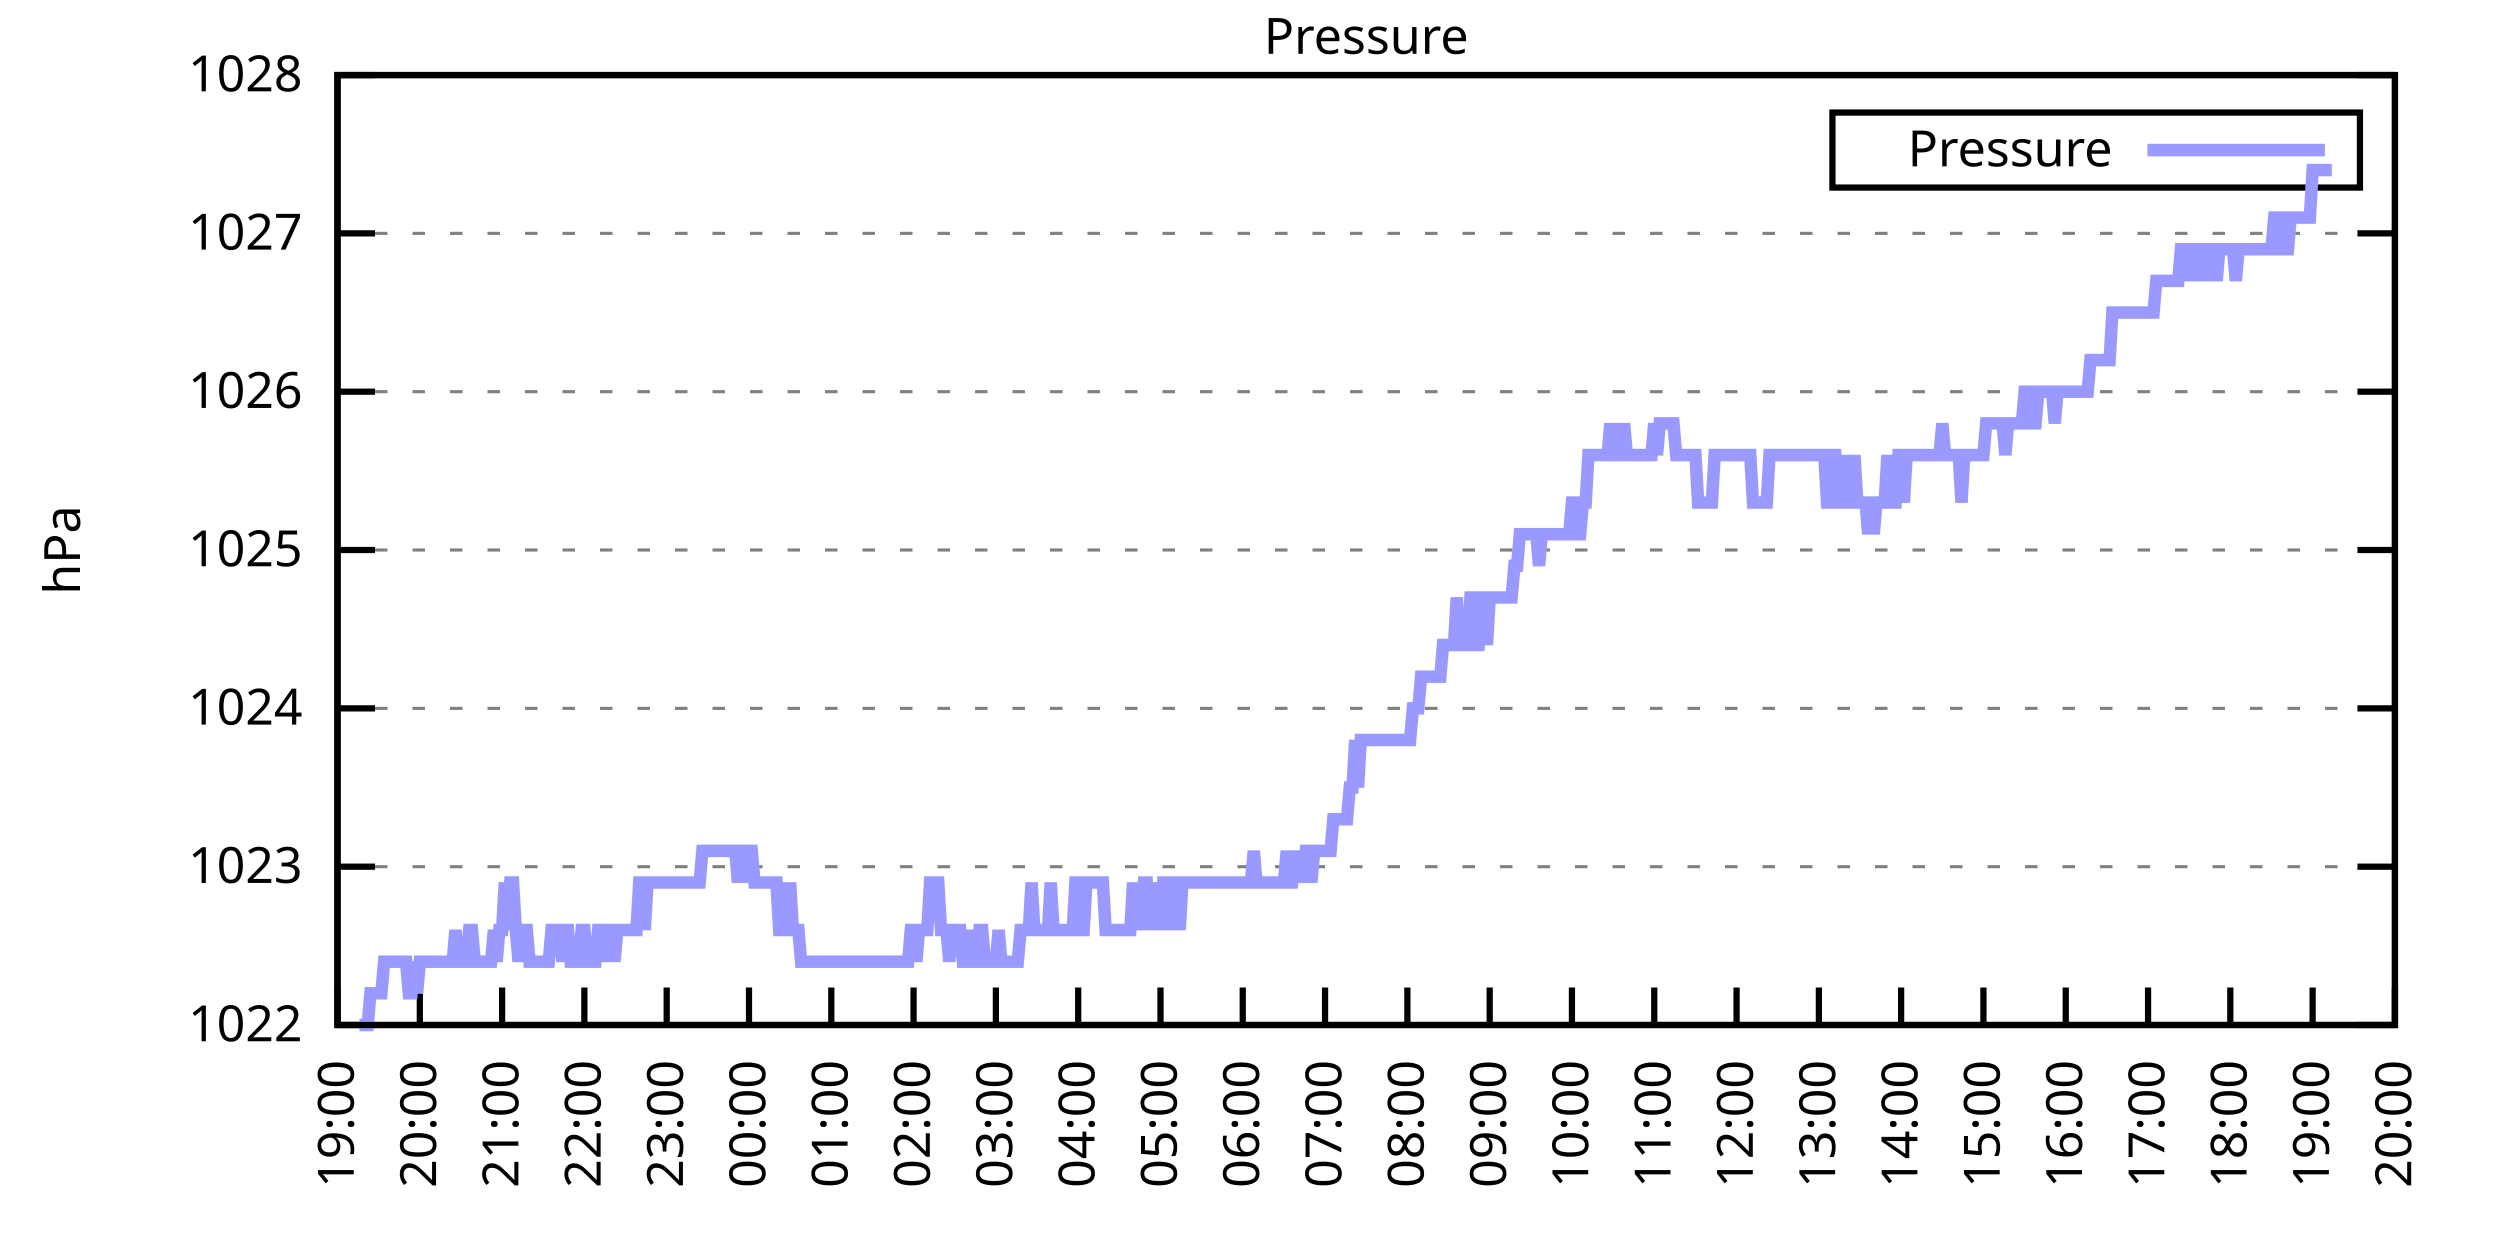
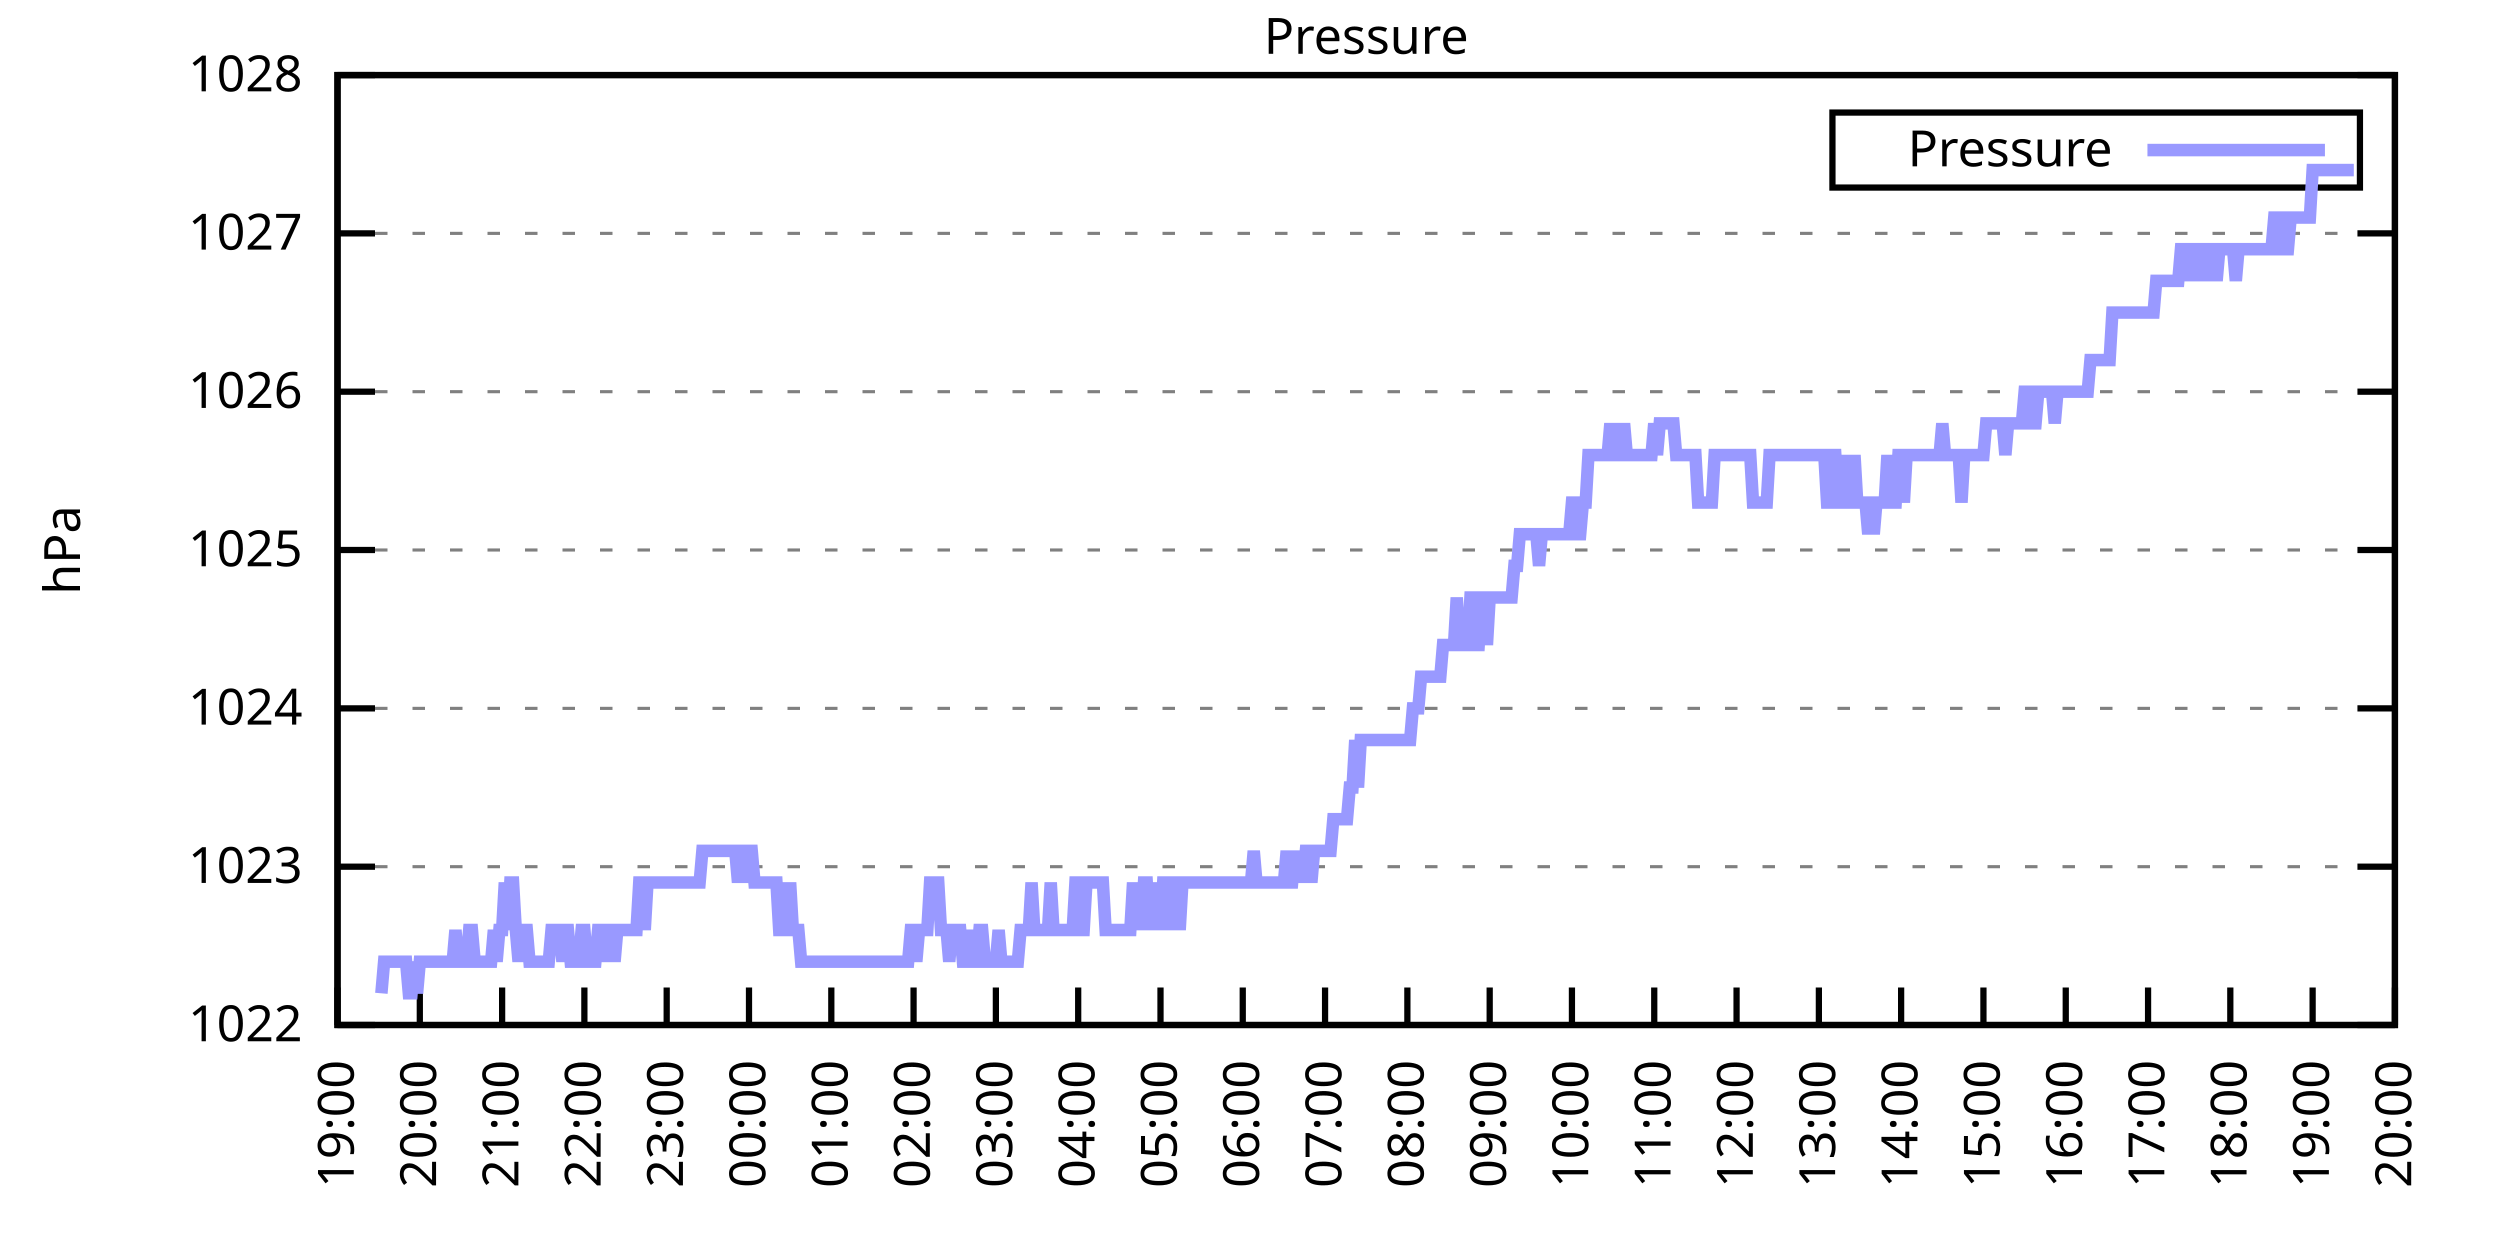
<svg xmlns="http://www.w3.org/2000/svg" xmlns:xlink="http://www.w3.org/1999/xlink" width="400" height="200" viewBox="0 0 400 200">
  <g id="gnuplot_canvas">
    <rect x="0" y="0" width="400" height="200" fill="none" />
    <defs>
      <circle id="gpDot" r="0.5" stroke-width="0.5" stroke="currentColor" />
      <path id="gpPt0" stroke-width="0.333" stroke="currentColor" d="M-1,0 h2 M0,-1 v2" />
      <path id="gpPt1" stroke-width="0.333" stroke="currentColor" d="M-1,-1 L1,1 M1,-1 L-1,1" />
      <path id="gpPt2" stroke-width="0.333" stroke="currentColor" d="M-1,0 L1,0 M0,-1 L0,1 M-1,-1 L1,1 M-1,1 L1,-1" />
      <rect id="gpPt3" stroke-width="0.333" stroke="currentColor" x="-1" y="-1" width="2" height="2" />
      <rect id="gpPt4" stroke-width="0.333" stroke="currentColor" fill="currentColor" x="-1" y="-1" width="2" height="2" />
      <circle id="gpPt5" stroke-width="0.333" stroke="currentColor" cx="0" cy="0" r="1" />
      <use xlink:href="#gpPt5" id="gpPt6" fill="currentColor" stroke="none" />
      <path id="gpPt7" stroke-width="0.333" stroke="currentColor" d="M0,-1.33 L-1.33,0.67 L1.33,0.67 z" />
      <use xlink:href="#gpPt7" id="gpPt8" fill="currentColor" stroke="none" />
      <use xlink:href="#gpPt7" id="gpPt9" stroke="currentColor" transform="rotate(180)" />
      <use xlink:href="#gpPt9" id="gpPt10" fill="currentColor" stroke="none" />
      <use xlink:href="#gpPt3" id="gpPt11" stroke="currentColor" transform="rotate(45)" />
      <use xlink:href="#gpPt11" id="gpPt12" fill="currentColor" stroke="none" />
      <path id="gpPt13" stroke-width="0.333" stroke="currentColor" d="M0,1.330 L1.265,0.411 L0.782,-1.067 L-0.782,-1.076 L-1.265,0.411 z" />
      <use xlink:href="#gpPt13" id="gpPt14" fill="currentColor" stroke="none" />
      <filter id="textbox" filterUnits="objectBoundingBox" x="0" y="0" height="1" width="1">
        <feFlood flood-color="white" flood-opacity="1" result="bgnd" />
        <feComposite in="SourceGraphic" in2="bgnd" operator="atop" />
      </filter>
      <filter id="greybox" filterUnits="objectBoundingBox" x="0" y="0" height="1" width="1">
        <feFlood flood-color="lightgrey" flood-opacity="1" result="grey" />
        <feComposite in="SourceGraphic" in2="grey" operator="atop" />
      </filter>
    </defs>
    <g fill="none" color="white" stroke="currentColor" stroke-width="1.00" stroke-linecap="butt" stroke-linejoin="miter">
</g>
    <g fill="none" color="black" stroke="currentColor" stroke-width="1.00" stroke-linecap="butt" stroke-linejoin="miter">
      <g stroke="none" shape-rendering="crispEdges">
        <polygon fill="rgb(255, 255, 255)" points="54.00,164.00 383.18,164.00 383.18,12.02 54.00,12.02 " />
      </g>
    </g>
    <g fill="none" color="black" stroke="currentColor" stroke-width="1.00" stroke-linecap="butt" stroke-linejoin="miter">
</g>
    <g fill="none" color="black" stroke="black" stroke-width="0.50" stroke-linecap="butt" stroke-linejoin="miter">
</g>
    <g fill="none" color="gray" stroke="currentColor" stroke-width="0.50" stroke-linecap="butt" stroke-linejoin="miter">
      <path stroke="gray" stroke-dasharray="2,4" class="gridline" d="M54.00,164.00 L383.19,164.00  " />
    </g>
    <g fill="none" color="gray" stroke="gray" stroke-width="1.00" stroke-linecap="butt" stroke-linejoin="miter">
</g>
    <g fill="none" color="black" stroke="currentColor" stroke-width="1.00" stroke-linecap="butt" stroke-linejoin="miter">
      <path stroke="black" d="M54.00,164.00 L60.00,164.00 M383.19,164.00 L377.19,164.00  " />
      <g transform="translate(48.40,166.60)" stroke="none" fill="black" font-family="Sans" font-size="8.00" text-anchor="end">
        <text>
          <tspan font-family="Sans"> 1022</tspan>
        </text>
      </g>
    </g>
    <g fill="none" color="black" stroke="currentColor" stroke-width="1.00" stroke-linecap="butt" stroke-linejoin="miter">
</g>
    <g fill="none" color="black" stroke="black" stroke-width="0.50" stroke-linecap="butt" stroke-linejoin="miter">
</g>
    <g fill="none" color="gray" stroke="currentColor" stroke-width="0.50" stroke-linecap="butt" stroke-linejoin="miter">
      <path stroke="gray" stroke-dasharray="2,4" class="gridline" d="M54.00,138.67 L383.19,138.67  " />
    </g>
    <g fill="none" color="gray" stroke="gray" stroke-width="1.00" stroke-linecap="butt" stroke-linejoin="miter">
</g>
    <g fill="none" color="black" stroke="currentColor" stroke-width="1.00" stroke-linecap="butt" stroke-linejoin="miter">
      <path stroke="black" d="M54.00,138.67 L60.00,138.67 M383.19,138.67 L377.19,138.67  " />
      <g transform="translate(48.40,141.27)" stroke="none" fill="black" font-family="Sans" font-size="8.00" text-anchor="end">
        <text>
          <tspan font-family="Sans"> 1023</tspan>
        </text>
      </g>
    </g>
    <g fill="none" color="black" stroke="currentColor" stroke-width="1.00" stroke-linecap="butt" stroke-linejoin="miter">
</g>
    <g fill="none" color="black" stroke="black" stroke-width="0.50" stroke-linecap="butt" stroke-linejoin="miter">
</g>
    <g fill="none" color="gray" stroke="currentColor" stroke-width="0.50" stroke-linecap="butt" stroke-linejoin="miter">
      <path stroke="gray" stroke-dasharray="2,4" class="gridline" d="M54.00,113.34 L383.19,113.34  " />
    </g>
    <g fill="none" color="gray" stroke="gray" stroke-width="1.00" stroke-linecap="butt" stroke-linejoin="miter">
</g>
    <g fill="none" color="black" stroke="currentColor" stroke-width="1.00" stroke-linecap="butt" stroke-linejoin="miter">
      <path stroke="black" d="M54.00,113.34 L60.00,113.34 M383.19,113.34 L377.19,113.34  " />
      <g transform="translate(48.40,115.94)" stroke="none" fill="black" font-family="Sans" font-size="8.00" text-anchor="end">
        <text>
          <tspan font-family="Sans"> 1024</tspan>
        </text>
      </g>
    </g>
    <g fill="none" color="black" stroke="currentColor" stroke-width="1.00" stroke-linecap="butt" stroke-linejoin="miter">
</g>
    <g fill="none" color="black" stroke="black" stroke-width="0.50" stroke-linecap="butt" stroke-linejoin="miter">
</g>
    <g fill="none" color="gray" stroke="currentColor" stroke-width="0.50" stroke-linecap="butt" stroke-linejoin="miter">
      <path stroke="gray" stroke-dasharray="2,4" class="gridline" d="M54.00,88.00 L383.19,88.00  " />
    </g>
    <g fill="none" color="gray" stroke="gray" stroke-width="1.00" stroke-linecap="butt" stroke-linejoin="miter">
</g>
    <g fill="none" color="black" stroke="currentColor" stroke-width="1.00" stroke-linecap="butt" stroke-linejoin="miter">
      <path stroke="black" d="M54.00,88.00 L60.00,88.00 M383.19,88.00 L377.19,88.00  " />
      <g transform="translate(48.40,90.60)" stroke="none" fill="black" font-family="Sans" font-size="8.00" text-anchor="end">
        <text>
          <tspan font-family="Sans"> 1025</tspan>
        </text>
      </g>
    </g>
    <g fill="none" color="black" stroke="currentColor" stroke-width="1.00" stroke-linecap="butt" stroke-linejoin="miter">
</g>
    <g fill="none" color="black" stroke="black" stroke-width="0.50" stroke-linecap="butt" stroke-linejoin="miter">
</g>
    <g fill="none" color="gray" stroke="currentColor" stroke-width="0.50" stroke-linecap="butt" stroke-linejoin="miter">
      <path stroke="gray" stroke-dasharray="2,4" class="gridline" d="M54.00,62.67 L383.19,62.67  " />
    </g>
    <g fill="none" color="gray" stroke="gray" stroke-width="1.00" stroke-linecap="butt" stroke-linejoin="miter">
</g>
    <g fill="none" color="black" stroke="currentColor" stroke-width="1.00" stroke-linecap="butt" stroke-linejoin="miter">
      <path stroke="black" d="M54.00,62.67 L60.00,62.67 M383.19,62.67 L377.19,62.67  " />
      <g transform="translate(48.40,65.27)" stroke="none" fill="black" font-family="Sans" font-size="8.00" text-anchor="end">
        <text>
          <tspan font-family="Sans"> 1026</tspan>
        </text>
      </g>
    </g>
    <g fill="none" color="black" stroke="currentColor" stroke-width="1.00" stroke-linecap="butt" stroke-linejoin="miter">
</g>
    <g fill="none" color="black" stroke="black" stroke-width="0.50" stroke-linecap="butt" stroke-linejoin="miter">
</g>
    <g fill="none" color="gray" stroke="currentColor" stroke-width="0.50" stroke-linecap="butt" stroke-linejoin="miter">
      <path stroke="gray" stroke-dasharray="2,4" class="gridline" d="M54.00,37.34 L383.19,37.34  " />
    </g>
    <g fill="none" color="gray" stroke="gray" stroke-width="1.00" stroke-linecap="butt" stroke-linejoin="miter">
</g>
    <g fill="none" color="black" stroke="currentColor" stroke-width="1.00" stroke-linecap="butt" stroke-linejoin="miter">
      <path stroke="black" d="M54.00,37.34 L60.00,37.34 M383.19,37.34 L377.19,37.34  " />
      <g transform="translate(48.40,39.94)" stroke="none" fill="black" font-family="Sans" font-size="8.00" text-anchor="end">
        <text>
          <tspan font-family="Sans"> 1027</tspan>
        </text>
      </g>
    </g>
    <g fill="none" color="black" stroke="currentColor" stroke-width="1.00" stroke-linecap="butt" stroke-linejoin="miter">
</g>
    <g fill="none" color="black" stroke="black" stroke-width="0.50" stroke-linecap="butt" stroke-linejoin="miter">
</g>
    <g fill="none" color="gray" stroke="currentColor" stroke-width="0.50" stroke-linecap="butt" stroke-linejoin="miter">
      <path stroke="gray" stroke-dasharray="2,4" class="gridline" d="M54.00,12.01 L383.19,12.01  " />
    </g>
    <g fill="none" color="gray" stroke="gray" stroke-width="1.00" stroke-linecap="butt" stroke-linejoin="miter">
</g>
    <g fill="none" color="black" stroke="currentColor" stroke-width="1.00" stroke-linecap="butt" stroke-linejoin="miter">
      <path stroke="black" d="M54.00,12.01 L60.00,12.01 M383.19,12.01 L377.19,12.01  " />
      <g transform="translate(48.40,14.61)" stroke="none" fill="black" font-family="Sans" font-size="8.00" text-anchor="end">
        <text>
          <tspan font-family="Sans"> 1028</tspan>
        </text>
      </g>
    </g>
    <g fill="none" color="black" stroke="currentColor" stroke-width="1.00" stroke-linecap="butt" stroke-linejoin="miter">
      <path stroke="black" d="M54.00,164.00 L54.00,158.00  " />
      <g transform="translate(56.60,169.60) rotate(270.00)" stroke="none" fill="black" font-family="Sans" font-size="8.00" text-anchor="end">
        <text>
          <tspan font-family="Sans">19:00</tspan>
        </text>
      </g>
    </g>
    <g fill="none" color="black" stroke="currentColor" stroke-width="1.00" stroke-linecap="butt" stroke-linejoin="miter">
      <path stroke="black" d="M67.17,164.00 L67.17,158.00  " />
      <g transform="translate(69.77,169.60) rotate(270.00)" stroke="none" fill="black" font-family="Sans" font-size="8.00" text-anchor="end">
        <text>
          <tspan font-family="Sans">20:00</tspan>
        </text>
      </g>
    </g>
    <g fill="none" color="black" stroke="currentColor" stroke-width="1.00" stroke-linecap="butt" stroke-linejoin="miter">
      <path stroke="black" d="M80.34,164.00 L80.34,158.00  " />
      <g transform="translate(82.94,169.60) rotate(270.00)" stroke="none" fill="black" font-family="Sans" font-size="8.00" text-anchor="end">
        <text>
          <tspan font-family="Sans">21:00</tspan>
        </text>
      </g>
    </g>
    <g fill="none" color="black" stroke="currentColor" stroke-width="1.00" stroke-linecap="butt" stroke-linejoin="miter">
      <path stroke="black" d="M93.50,164.00 L93.50,158.00  " />
      <g transform="translate(96.10,169.60) rotate(270.00)" stroke="none" fill="black" font-family="Sans" font-size="8.00" text-anchor="end">
        <text>
          <tspan font-family="Sans">22:00</tspan>
        </text>
      </g>
    </g>
    <g fill="none" color="black" stroke="currentColor" stroke-width="1.00" stroke-linecap="butt" stroke-linejoin="miter">
      <path stroke="black" d="M106.67,164.00 L106.67,158.00  " />
      <g transform="translate(109.27,169.60) rotate(270.00)" stroke="none" fill="black" font-family="Sans" font-size="8.00" text-anchor="end">
        <text>
          <tspan font-family="Sans">23:00</tspan>
        </text>
      </g>
    </g>
    <g fill="none" color="black" stroke="currentColor" stroke-width="1.00" stroke-linecap="butt" stroke-linejoin="miter">
      <path stroke="black" d="M119.84,164.00 L119.84,158.00  " />
      <g transform="translate(122.44,169.60) rotate(270.00)" stroke="none" fill="black" font-family="Sans" font-size="8.00" text-anchor="end">
        <text>
          <tspan font-family="Sans">00:00</tspan>
        </text>
      </g>
    </g>
    <g fill="none" color="black" stroke="currentColor" stroke-width="1.00" stroke-linecap="butt" stroke-linejoin="miter">
      <path stroke="black" d="M133.01,164.00 L133.01,158.00  " />
      <g transform="translate(135.61,169.60) rotate(270.00)" stroke="none" fill="black" font-family="Sans" font-size="8.00" text-anchor="end">
        <text>
          <tspan font-family="Sans">01:00</tspan>
        </text>
      </g>
    </g>
    <g fill="none" color="black" stroke="currentColor" stroke-width="1.00" stroke-linecap="butt" stroke-linejoin="miter">
      <path stroke="black" d="M146.17,164.00 L146.17,158.00  " />
      <g transform="translate(148.77,169.60) rotate(270.00)" stroke="none" fill="black" font-family="Sans" font-size="8.00" text-anchor="end">
        <text>
          <tspan font-family="Sans">02:00</tspan>
        </text>
      </g>
    </g>
    <g fill="none" color="black" stroke="currentColor" stroke-width="1.00" stroke-linecap="butt" stroke-linejoin="miter">
      <path stroke="black" d="M159.34,164.00 L159.34,158.00  " />
      <g transform="translate(161.94,169.60) rotate(270.00)" stroke="none" fill="black" font-family="Sans" font-size="8.00" text-anchor="end">
        <text>
          <tspan font-family="Sans">03:00</tspan>
        </text>
      </g>
    </g>
    <g fill="none" color="black" stroke="currentColor" stroke-width="1.00" stroke-linecap="butt" stroke-linejoin="miter">
      <path stroke="black" d="M172.51,164.00 L172.51,158.00  " />
      <g transform="translate(175.11,169.60) rotate(270.00)" stroke="none" fill="black" font-family="Sans" font-size="8.00" text-anchor="end">
        <text>
          <tspan font-family="Sans">04:00</tspan>
        </text>
      </g>
    </g>
    <g fill="none" color="black" stroke="currentColor" stroke-width="1.00" stroke-linecap="butt" stroke-linejoin="miter">
      <path stroke="black" d="M185.68,164.00 L185.68,158.00  " />
      <g transform="translate(188.28,169.60) rotate(270.00)" stroke="none" fill="black" font-family="Sans" font-size="8.00" text-anchor="end">
        <text>
          <tspan font-family="Sans">05:00</tspan>
        </text>
      </g>
    </g>
    <g fill="none" color="black" stroke="currentColor" stroke-width="1.00" stroke-linecap="butt" stroke-linejoin="miter">
      <path stroke="black" d="M198.84,164.00 L198.84,158.00  " />
      <g transform="translate(201.44,169.60) rotate(270.00)" stroke="none" fill="black" font-family="Sans" font-size="8.00" text-anchor="end">
        <text>
          <tspan font-family="Sans">06:00</tspan>
        </text>
      </g>
    </g>
    <g fill="none" color="black" stroke="currentColor" stroke-width="1.00" stroke-linecap="butt" stroke-linejoin="miter">
      <path stroke="black" d="M212.01,164.00 L212.01,158.00  " />
      <g transform="translate(214.61,169.60) rotate(270.00)" stroke="none" fill="black" font-family="Sans" font-size="8.00" text-anchor="end">
        <text>
          <tspan font-family="Sans">07:00</tspan>
        </text>
      </g>
    </g>
    <g fill="none" color="black" stroke="currentColor" stroke-width="1.00" stroke-linecap="butt" stroke-linejoin="miter">
      <path stroke="black" d="M225.18,164.00 L225.18,158.00  " />
      <g transform="translate(227.78,169.60) rotate(270.00)" stroke="none" fill="black" font-family="Sans" font-size="8.00" text-anchor="end">
        <text>
          <tspan font-family="Sans">08:00</tspan>
        </text>
      </g>
    </g>
    <g fill="none" color="black" stroke="currentColor" stroke-width="1.00" stroke-linecap="butt" stroke-linejoin="miter">
      <path stroke="black" d="M238.35,164.00 L238.35,158.00  " />
      <g transform="translate(240.95,169.60) rotate(270.00)" stroke="none" fill="black" font-family="Sans" font-size="8.00" text-anchor="end">
        <text>
          <tspan font-family="Sans">09:00</tspan>
        </text>
      </g>
    </g>
    <g fill="none" color="black" stroke="currentColor" stroke-width="1.00" stroke-linecap="butt" stroke-linejoin="miter">
      <path stroke="black" d="M251.51,164.00 L251.51,158.00  " />
      <g transform="translate(254.11,169.60) rotate(270.00)" stroke="none" fill="black" font-family="Sans" font-size="8.00" text-anchor="end">
        <text>
          <tspan font-family="Sans">10:00</tspan>
        </text>
      </g>
    </g>
    <g fill="none" color="black" stroke="currentColor" stroke-width="1.00" stroke-linecap="butt" stroke-linejoin="miter">
      <path stroke="black" d="M264.68,164.00 L264.68,158.00  " />
      <g transform="translate(267.28,169.60) rotate(270.00)" stroke="none" fill="black" font-family="Sans" font-size="8.00" text-anchor="end">
        <text>
          <tspan font-family="Sans">11:00</tspan>
        </text>
      </g>
    </g>
    <g fill="none" color="black" stroke="currentColor" stroke-width="1.00" stroke-linecap="butt" stroke-linejoin="miter">
      <path stroke="black" d="M277.85,164.00 L277.85,158.00  " />
      <g transform="translate(280.45,169.60) rotate(270.00)" stroke="none" fill="black" font-family="Sans" font-size="8.00" text-anchor="end">
        <text>
          <tspan font-family="Sans">12:00</tspan>
        </text>
      </g>
    </g>
    <g fill="none" color="black" stroke="currentColor" stroke-width="1.00" stroke-linecap="butt" stroke-linejoin="miter">
      <path stroke="black" d="M291.02,164.00 L291.02,158.00  " />
      <g transform="translate(293.62,169.60) rotate(270.00)" stroke="none" fill="black" font-family="Sans" font-size="8.00" text-anchor="end">
        <text>
          <tspan font-family="Sans">13:00</tspan>
        </text>
      </g>
    </g>
    <g fill="none" color="black" stroke="currentColor" stroke-width="1.00" stroke-linecap="butt" stroke-linejoin="miter">
      <path stroke="black" d="M304.18,164.00 L304.18,158.00  " />
      <g transform="translate(306.78,169.60) rotate(270.00)" stroke="none" fill="black" font-family="Sans" font-size="8.00" text-anchor="end">
        <text>
          <tspan font-family="Sans">14:00</tspan>
        </text>
      </g>
    </g>
    <g fill="none" color="black" stroke="currentColor" stroke-width="1.00" stroke-linecap="butt" stroke-linejoin="miter">
      <path stroke="black" d="M317.35,164.00 L317.35,158.00  " />
      <g transform="translate(319.95,169.60) rotate(270.00)" stroke="none" fill="black" font-family="Sans" font-size="8.00" text-anchor="end">
        <text>
          <tspan font-family="Sans">15:00</tspan>
        </text>
      </g>
    </g>
    <g fill="none" color="black" stroke="currentColor" stroke-width="1.00" stroke-linecap="butt" stroke-linejoin="miter">
      <path stroke="black" d="M330.52,164.00 L330.52,158.00  " />
      <g transform="translate(333.12,169.60) rotate(270.00)" stroke="none" fill="black" font-family="Sans" font-size="8.00" text-anchor="end">
        <text>
          <tspan font-family="Sans">16:00</tspan>
        </text>
      </g>
    </g>
    <g fill="none" color="black" stroke="currentColor" stroke-width="1.00" stroke-linecap="butt" stroke-linejoin="miter">
      <path stroke="black" d="M343.69,164.00 L343.69,158.00  " />
      <g transform="translate(346.29,169.60) rotate(270.00)" stroke="none" fill="black" font-family="Sans" font-size="8.00" text-anchor="end">
        <text>
          <tspan font-family="Sans">17:00</tspan>
        </text>
      </g>
    </g>
    <g fill="none" color="black" stroke="currentColor" stroke-width="1.00" stroke-linecap="butt" stroke-linejoin="miter">
      <path stroke="black" d="M356.85,164.00 L356.85,158.00  " />
      <g transform="translate(359.45,169.60) rotate(270.00)" stroke="none" fill="black" font-family="Sans" font-size="8.00" text-anchor="end">
        <text>
          <tspan font-family="Sans">18:00</tspan>
        </text>
      </g>
    </g>
    <g fill="none" color="black" stroke="currentColor" stroke-width="1.00" stroke-linecap="butt" stroke-linejoin="miter">
      <path stroke="black" d="M370.02,164.00 L370.02,158.00  " />
      <g transform="translate(372.62,169.60) rotate(270.00)" stroke="none" fill="black" font-family="Sans" font-size="8.00" text-anchor="end">
        <text>
          <tspan font-family="Sans">19:00</tspan>
        </text>
      </g>
    </g>
    <g fill="none" color="black" stroke="currentColor" stroke-width="1.00" stroke-linecap="butt" stroke-linejoin="miter">
      <path stroke="black" d="M383.19,164.00 L383.19,158.00  " />
      <g transform="translate(385.79,169.60) rotate(270.00)" stroke="none" fill="black" font-family="Sans" font-size="8.00" text-anchor="end">
        <text>
          <tspan font-family="Sans">20:00</tspan>
        </text>
      </g>
    </g>
    <g fill="none" color="black" stroke="currentColor" stroke-width="1.00" stroke-linecap="butt" stroke-linejoin="miter">
</g>
    <g fill="none" color="black" stroke="currentColor" stroke-width="1.00" stroke-linecap="butt" stroke-linejoin="miter">
      <path stroke="black" d="M54.00,12.01 L54.00,164.00 L383.19,164.00 L383.19,12.01 L54.00,12.01 Z  " />
    </g>
    <g fill="none" color="black" stroke="currentColor" stroke-width="1.00" stroke-linecap="butt" stroke-linejoin="miter">
</g>
    <g fill="none" color="black" stroke="currentColor" stroke-width="1.00" stroke-linecap="butt" stroke-linejoin="miter">
      <path stroke="black" d="M293.19,30.01 L293.19,18.01 L377.59,18.01 L377.59,30.01 L293.19,30.01 Z  " />
    </g>
    <g id="Pressure_plot_1">
      <g fill="none" color="white" stroke="black" stroke-width="2.00" stroke-linecap="butt" stroke-linejoin="miter">
</g>
      <g fill="none" color="black" stroke="currentColor" stroke-width="2.00" stroke-linecap="butt" stroke-linejoin="miter">
        <g transform="translate(337.99,26.61)" stroke="none" fill="black" font-family="Sans" font-size="8.00" text-anchor="end">
          <text>
            <tspan font-family="Sans">Pressure</tspan>
          </text>
        </g>
      </g>
      <g fill="none" color="black" stroke="currentColor" stroke-width="2.00" stroke-linecap="butt" stroke-linejoin="miter">
-         <path stroke="rgb(153, 153, 255)" d="M343.59,24.01 L371.99,24.01 M57.51,164.00 L57.95,164.00 L58.39,164.00 L58.83,164.00 L59.27,158.93 L59.71,158.93   L60.14,158.93 L60.58,158.93 L61.02,158.93 L61.46,153.87 L61.90,153.87 L62.34,153.87 L62.78,153.87 L63.22,153.87   L63.66,153.87 L64.10,153.87 L64.53,153.87 L64.97,153.87 L65.41,158.93 L65.85,158.93 L66.29,153.87 L66.73,158.93   L67.17,153.87 L67.61,153.87 L68.05,153.87 L68.48,153.87 L68.92,153.87 L69.36,153.87 L69.80,153.87 L70.24,153.87   L70.68,153.87 L71.12,153.87 L71.56,153.87 L72.00,153.87 L72.43,153.87 L72.87,148.80 L73.31,153.87 L73.75,153.87   L74.19,153.87 L74.63,153.87 L75.07,148.80 L75.51,148.80 L75.95,153.87 L76.38,153.87 L76.82,153.87 L77.26,153.87   L77.70,153.87 L78.14,153.87 L78.58,153.87 L79.02,148.80 L79.46,153.87 L79.90,148.80 L80.34,148.80 L80.77,141.20   L81.21,148.80 L81.65,141.20 L82.09,141.20 L82.53,148.80 L82.97,153.87 L83.41,148.80 L83.85,148.80 L84.29,148.80   L84.72,153.87 L85.16,153.87 L85.60,153.87 L86.04,153.87 L86.48,153.87 L86.92,153.87 L87.36,153.87 L87.80,153.87   L88.24,148.80 L88.67,148.80 L89.11,148.80 L89.55,148.80 L89.99,153.87 L90.43,148.80 L90.87,148.80 L91.31,153.87   L91.75,153.87 L92.19,153.87 L92.62,153.87 L93.06,148.80 L93.50,148.80 L93.94,153.87 L94.38,153.87 L94.82,153.87   L95.26,153.87 L95.70,148.80 L96.14,148.80 L96.58,153.87 L97.01,148.80 L97.45,148.80 L97.89,148.80 L98.33,153.87   L98.77,148.80 L99.21,148.80 L100.09,148.80 L100.53,148.80 L100.96,148.80 L101.40,148.80 L101.84,148.80 L102.28,141.20   L102.72,141.20 L103.16,148.80 L103.60,141.20 L104.04,141.20 L104.48,141.20 L104.91,141.20 L105.35,141.20 L105.79,141.20   L106.23,141.20 L106.67,141.20 L107.11,141.20 L107.55,141.20 L107.99,141.20 L108.43,141.20 L108.87,141.20 L109.30,141.20   L109.74,141.20 L110.18,141.20 L110.62,141.20 L111.06,141.20 L111.50,141.20 L111.94,141.20 L112.38,136.14 L112.82,136.14   L113.25,136.14 L113.69,136.14 L114.13,136.14 L114.57,136.14 L115.01,136.14 L115.45,136.14 L115.89,136.14 L116.33,136.14   L116.77,136.14 L117.20,136.14 L117.64,136.14 L118.08,141.20 L118.52,136.14 L118.96,141.20 L119.40,136.14 L119.84,136.14   L120.28,136.14 L120.72,141.20 L121.15,141.20 L121.59,141.20 L122.03,141.20 L122.47,141.20 L122.91,141.20 L123.35,141.20   L123.79,141.20 L124.23,141.20 L124.67,148.80 L125.11,148.80 L125.54,141.20 L125.98,148.80 L126.42,141.20 L126.86,148.80   L127.30,148.80 L127.74,148.80 L128.18,153.87 L128.62,153.87 L129.06,153.87 L129.49,153.87 L129.93,153.87 L130.37,153.87   L130.81,153.87 L131.25,153.87 L131.69,153.87 L132.13,153.87 L132.57,153.87 L133.01,153.87 L133.44,153.87 L133.88,153.87   L134.32,153.87 L134.76,153.87 L135.20,153.87 L135.64,153.87 L136.08,153.87 L136.52,153.87 L136.96,153.87 L137.39,153.87   L137.83,153.87 L138.27,153.87 L138.71,153.87 L139.15,153.87 L139.59,153.87 L140.03,153.87 L140.47,153.87 L140.91,153.87   L141.35,153.87 L141.78,153.87 L142.22,153.87 L142.66,153.87 L143.10,153.87 L143.54,153.87 L143.98,153.87 L144.42,153.87   L144.86,153.87 L145.30,153.87 L145.73,148.80 L146.17,148.80 L146.61,153.87 L147.05,148.80 L147.49,148.80 L147.93,148.80   L148.37,148.80 L148.81,141.20 L149.25,141.20 L149.68,141.20 L150.12,141.20 L150.56,148.80 L151.00,148.80 L151.44,148.80   L151.88,153.87 L152.32,148.80 L152.76,148.80 L153.20,148.80 L153.63,148.80 L154.07,153.87 L154.51,153.87 L154.95,148.80   L155.39,153.87 L155.83,153.87 L156.27,153.87 L156.71,148.80 L157.15,148.80 L157.59,153.87 L158.02,153.87 L158.46,153.87   L158.90,153.87 L159.34,153.87 L159.78,148.80 L160.22,153.87 L160.66,153.87 L161.10,153.87 L161.54,153.87 L161.97,153.87   L162.41,153.87 L162.85,153.87 L163.29,148.80 L163.73,148.80 L164.17,148.80 L164.61,148.80 L165.05,141.20 L165.49,148.80   L165.92,148.80 L166.36,148.80 L166.80,148.80 L167.24,148.80 L167.68,148.80 L168.12,141.20 L168.56,148.80 L169.00,148.80   L169.44,148.80 L169.87,148.80 L170.31,148.80 L170.75,148.80 L171.19,148.80 L171.63,148.80 L172.07,141.20 L172.51,141.20   L172.95,148.80 L173.39,148.80 L173.83,141.20 L174.26,141.20 L174.70,141.20 L175.14,141.20 L175.58,141.20 L176.02,141.20   L176.46,141.20 L176.90,148.80 L177.34,148.80 L177.78,148.80 L178.21,148.80 L178.65,148.80 L179.09,148.80 L179.53,148.80   L179.97,148.80 L180.41,148.80 L180.85,148.80 L181.29,141.20 L181.73,148.80 L182.16,141.20 L182.60,148.80 L183.04,141.20   L183.48,141.20 L183.92,148.80 L184.36,141.20 L184.80,148.80 L185.24,141.20 L185.68,148.80 L186.11,141.20 L186.55,141.20   L186.99,141.20 L187.43,148.80 L187.87,141.20 L188.31,141.20 L188.75,148.80 L189.19,141.20 L189.63,141.20 L190.07,141.20   L190.50,141.20 L190.94,141.20 L191.38,141.20 L191.82,141.20 L192.26,141.20 L192.70,141.20 L193.14,141.20 L193.58,141.20   L194.02,141.20 L194.45,141.20 L194.89,141.20 L195.33,141.20 L195.77,141.20 L196.21,141.20 L196.65,141.20 L197.09,141.20   L197.53,141.20 L197.97,141.20 L198.40,141.20 L198.84,141.20 L199.28,141.20 L199.72,141.20 L200.16,141.20 L200.60,136.14   L201.04,141.20 L201.48,141.20 L201.92,141.20 L202.35,141.20 L202.79,141.20 L203.23,141.20 L203.67,141.20 L204.11,141.20   L204.55,141.20 L204.99,141.20 L205.43,141.20 L205.87,136.14 L206.31,141.20 L206.74,141.20 L207.18,136.14 L207.62,141.20   L208.06,136.14 L208.50,141.20 L208.94,136.14 L209.38,136.14 L209.82,141.20 L210.26,136.14 L210.69,136.14 L211.13,136.14   L211.57,136.14 L212.01,136.14 L212.45,136.14 L212.89,136.14 L213.33,131.07 L213.77,131.07 L214.21,131.07 L214.64,131.07   L215.08,131.07 L215.52,131.07 L215.96,126.00 L216.40,126.00 L216.84,118.40 L217.28,126.00 L217.72,118.40 L218.16,118.40   L218.60,118.40 L219.03,118.40 L219.47,118.40 L219.91,118.40 L220.35,118.40 L220.79,118.40 L221.23,118.40 L221.67,118.40   L222.11,118.40 L222.55,118.40 L222.98,118.40 L223.42,118.40 L223.86,118.40 L224.30,118.40 L224.74,118.40 L225.18,118.40   L225.62,118.40 L226.06,113.34 L226.50,113.34 L226.93,113.34 L227.37,108.27 L227.81,108.27 L228.25,108.27 L228.69,108.27   L229.13,108.27 L229.57,108.27 L230.01,108.27 L230.45,108.27 L230.88,103.20 L231.32,103.20 L231.76,103.20 L232.20,103.20   L232.64,103.20 L233.08,95.60 L233.52,103.20 L233.96,103.20 L234.40,103.20 L234.84,103.20 L235.27,95.60 L235.71,95.60   L236.15,103.20 L236.59,103.20 L237.03,95.60 L237.47,95.60 L237.91,103.20 L238.35,95.60 L238.79,95.60 L239.22,95.60   L239.66,95.60 L240.10,95.60 L240.54,95.60 L240.98,95.60 L241.42,95.60 L241.86,95.60 L242.30,90.54 L242.74,90.54   L243.17,85.47 L243.61,85.47 L244.05,85.47 L244.49,85.47 L244.93,85.47 L245.37,85.47 L245.81,85.47 L246.25,90.54   L246.69,85.47 L247.12,85.47 L247.56,85.47 L248.00,85.47 L248.44,85.47 L248.88,85.47 L249.32,85.47 L249.76,85.47   L250.20,85.47 L250.64,85.47 L251.08,85.47 L251.51,80.41 L251.95,80.41 L252.39,85.47 L252.83,85.47 L253.27,80.41   L253.71,80.41 L254.15,72.81 L254.59,72.81 L255.03,72.81 L255.46,72.81 L255.90,72.81 L256.34,72.81 L256.78,72.81   L257.22,72.81 L257.66,67.74 L258.10,72.81 L258.54,72.81 L258.98,67.74 L259.41,72.81 L259.85,67.74 L260.29,72.81   L260.73,72.81 L261.17,72.81 L261.61,72.81 L262.05,72.81 L262.49,72.81 L262.93,72.81 L263.36,72.81 L263.80,72.81   L264.24,72.81 L264.68,67.74 L265.12,72.81 L265.56,67.74 L266.00,67.74 L266.44,67.74 L266.88,67.74 L267.32,67.74   L267.75,67.74 L268.19,72.81 L268.63,72.81 L269.07,72.81 L269.51,72.81 L269.95,72.81 L270.39,72.81 L270.83,72.81   L271.27,72.81 L271.70,80.41 L272.14,80.41 L272.58,80.41 L273.02,80.41 L273.46,80.41 L273.90,80.41 L274.34,72.81   L274.78,72.81 L275.22,72.81 L275.65,72.81 L276.09,72.81 L276.53,72.81 L276.97,72.81 L277.41,72.81 L277.85,72.81   L278.29,72.81 L278.73,72.81 L279.17,72.81 L279.60,72.81 L280.04,72.81 L280.48,80.41 L280.92,80.41 L281.36,80.41   L281.80,80.41 L282.24,80.41 L282.68,80.41 L283.12,72.81 L283.56,72.81 L283.99,72.81 L284.43,72.81 L284.87,72.81   L285.31,72.81 L285.75,72.81 L286.19,72.81 L286.63,72.81 L287.07,72.81 L287.51,72.81 L287.94,72.81 L288.38,72.81   L288.82,72.81 L289.26,72.81 L289.70,72.81 L290.14,72.81 L290.58,72.81 L291.02,72.81 L291.46,72.81 L291.89,72.81   L292.33,80.41 L292.77,80.41 L293.21,72.81 L293.65,72.81 L294.09,80.41 L294.53,80.41 L294.97,72.81 L295.41,80.41   L295.84,80.41 L296.28,80.41 L296.72,72.81 L297.16,80.41 L297.60,80.41 L298.04,80.41 L298.48,80.41 L298.92,85.47   L299.36,80.41 L299.80,85.47 L300.23,80.41 L300.67,80.41 L301.11,80.41 L301.55,80.41 L301.99,72.81 L302.43,80.41   L302.87,80.41 L303.31,80.41 L303.75,72.81 L304.18,72.81 L304.62,80.41 L305.06,72.81 L305.50,72.81 L305.94,72.81   L306.38,72.81 L306.82,72.81 L307.26,72.81 L307.70,72.81 L308.13,72.81 L308.57,72.81 L309.01,72.81 L309.45,72.81   L309.89,72.81 L310.33,72.81 L310.77,67.74 L311.21,72.81 L311.65,72.81 L312.08,72.81 L312.52,72.81 L312.96,72.81   L313.40,72.81 L313.84,80.41 L314.28,72.81 L314.72,72.81 L315.16,72.81 L315.60,72.81 L316.04,72.81 L316.47,72.81   L316.91,72.81 L317.35,72.81 L317.79,67.74 L318.23,67.74 L318.67,67.74 L319.11,67.74 L319.55,67.74 L319.99,67.74   L320.42,67.74 L320.86,72.81 L321.30,67.74 L321.74,67.74 L322.18,67.74 L322.62,67.74 L323.06,67.74 L323.50,67.74   L323.94,62.67 L324.37,62.67 L324.81,67.74 L325.25,67.74 L325.69,67.74 L326.13,62.67 L326.57,62.67 L327.01,62.67   L327.45,62.67 L327.89,62.67 L328.33,62.67 L328.76,67.74 L329.20,62.67 L329.64,62.67 L330.08,62.67 L330.52,62.67   L330.96,62.67 L331.40,62.67 L331.84,62.67 L332.28,62.67 L332.71,62.67 L333.15,62.67 L333.59,62.67 L334.03,62.67   L334.47,57.61 L334.91,57.61 L335.35,57.61 L335.79,57.61 L336.23,57.61 L336.66,57.61 L337.10,57.61 L337.54,57.61   L337.98,50.01 L338.42,50.01 L338.86,50.01 L339.30,50.01 L339.74,50.01 L340.18,50.01 L340.61,50.01 L341.05,50.01   L341.49,50.01 L341.93,50.01 L342.37,50.01 L342.81,50.01 L343.25,50.01 L343.69,50.01 L344.13,50.01 L344.57,50.01   L345.00,44.94 L345.44,44.94 L345.88,44.94 L346.32,44.94 L346.76,44.94 L347.20,44.94 L347.64,44.94 L348.08,44.94   L348.52,44.94 L348.95,39.87 L349.39,39.87 L349.83,44.94 L350.27,39.87 L350.71,39.87 L351.15,44.94 L351.59,39.87   L352.03,44.94 L352.47,39.87 L352.90,39.87 L353.34,44.94 L353.78,39.87 L354.22,39.87 L354.66,44.94 L355.10,39.87   L355.54,39.87 L355.98,39.87 L356.42,39.87 L356.85,39.87 L357.29,39.87 L357.73,44.94 L358.17,39.87 L358.61,39.87   L359.05,39.87 L359.49,39.87 L359.93,39.87 L360.37,39.87 L360.81,39.87 L361.24,39.87 L361.68,39.87 L362.12,39.87   L362.56,39.87 L363.00,39.87 L363.44,39.87 L363.88,34.81 L364.32,34.81 L364.76,34.81 L365.19,39.87 L365.63,39.87   L366.07,39.87 L366.51,34.81 L366.95,34.81 L367.39,34.81 L367.83,34.81 L368.27,34.81 L368.71,34.81 L369.14,34.81   L369.58,34.81 L370.02,27.21 L370.46,27.21 L370.90,27.21 L371.34,27.21 L371.78,27.21 L372.22,27.21 L372.66,27.21   L373.09,27.21  " />
+         <path stroke="rgb(153, 153, 255)" d="M343.59,24.01 L371.99,24.01 M61.02,158.93 L61.46,153.87 L61.90,153.87 L62.34,153.87 L62.78,153.87 L63.22,153.87   L63.66,153.87 L64.10,153.87 L64.53,153.87 L64.97,153.87 L65.41,158.93 L65.85,158.93 L66.29,153.87 L66.73,158.93   L67.17,153.87 L67.61,153.87 L68.05,153.87 L68.48,153.87 L68.92,153.87 L69.36,153.87 L69.80,153.87 L70.24,153.87   L70.68,153.87 L71.12,153.87 L71.56,153.87 L72.00,153.87 L72.43,153.87 L72.87,148.80 L73.31,153.87 L73.75,153.87   L74.19,153.87 L74.63,153.87 L75.07,148.80 L75.51,148.80 L75.95,153.87 L76.38,153.87 L76.82,153.87 L77.26,153.87   L77.70,153.87 L78.14,153.87 L78.58,153.87 L79.02,148.80 L79.46,153.87 L79.90,148.80 L80.34,148.80 L80.77,141.20   L81.21,148.80 L81.65,141.20 L82.09,141.20 L82.53,148.80 L82.97,153.87 L83.41,148.80 L83.85,148.80 L84.29,148.80   L84.72,153.87 L85.16,153.87 L85.60,153.87 L86.04,153.87 L86.48,153.87 L86.92,153.87 L87.36,153.87 L87.80,153.87   L88.24,148.80 L88.67,148.80 L89.11,148.80 L89.55,148.80 L89.99,153.87 L90.43,148.80 L90.87,148.80 L91.31,153.87   L91.75,153.87 L92.19,153.87 L92.62,153.87 L93.06,148.80 L93.50,148.80 L93.94,153.87 L94.38,153.87 L94.82,153.87   L95.26,153.87 L95.70,148.80 L96.14,148.80 L96.58,153.87 L97.01,148.80 L97.45,148.80 L97.89,148.80 L98.33,153.87   L98.77,148.80 L99.21,148.80 L100.09,148.80 L100.53,148.80 L100.96,148.80 L101.40,148.80 L101.84,148.80 L102.28,141.20   L102.72,141.20 L103.16,148.80 L103.60,141.20 L104.04,141.20 L104.48,141.20 L104.91,141.20 L105.35,141.20 L105.79,141.20   L106.23,141.20 L106.67,141.20 L107.11,141.20 L107.55,141.20 L107.99,141.20 L108.43,141.20 L108.87,141.20 L109.30,141.20   L109.74,141.20 L110.18,141.20 L110.62,141.20 L111.06,141.20 L111.50,141.20 L111.94,141.20 L112.38,136.14 L112.82,136.14   L113.25,136.14 L113.69,136.14 L114.13,136.14 L114.57,136.14 L115.01,136.14 L115.45,136.14 L115.89,136.14 L116.33,136.14   L116.77,136.14 L117.20,136.14 L117.64,136.14 L118.08,141.20 L118.52,136.14 L118.96,141.20 L119.40,136.14 L119.84,136.14   L120.28,136.14 L120.72,141.20 L121.15,141.20 L121.59,141.20 L122.03,141.20 L122.47,141.20 L122.91,141.20 L123.35,141.20   L123.79,141.20 L124.23,141.20 L124.67,148.80 L125.11,148.80 L125.54,141.20 L125.98,148.80 L126.42,141.20 L126.86,148.80   L127.30,148.80 L127.74,148.80 L128.18,153.87 L128.62,153.87 L129.06,153.87 L129.49,153.87 L129.93,153.87 L130.37,153.87   L130.81,153.87 L131.25,153.87 L131.69,153.87 L132.13,153.87 L132.57,153.87 L133.01,153.87 L133.44,153.87 L133.88,153.87   L134.32,153.87 L134.76,153.87 L135.20,153.87 L135.64,153.87 L136.08,153.87 L136.52,153.87 L136.96,153.87 L137.39,153.87   L137.83,153.87 L138.27,153.87 L138.71,153.87 L139.15,153.87 L139.59,153.87 L140.03,153.87 L140.47,153.87 L140.91,153.87   L141.35,153.87 L141.78,153.87 L142.22,153.87 L142.66,153.87 L143.10,153.87 L143.54,153.87 L143.98,153.87 L144.42,153.87   L144.86,153.87 L145.30,153.87 L145.73,148.80 L146.17,148.80 L146.61,153.87 L147.05,148.80 L147.49,148.80 L147.93,148.80   L148.37,148.80 L148.81,141.20 L149.25,141.20 L149.68,141.20 L150.12,141.20 L150.56,148.80 L151.00,148.80 L151.44,148.80   L151.88,153.87 L152.32,148.80 L152.76,148.80 L153.20,148.80 L153.63,148.80 L154.07,153.87 L154.51,153.87 L154.95,148.80   L155.39,153.87 L155.83,153.87 L156.27,153.87 L156.71,148.80 L157.15,148.80 L157.59,153.87 L158.02,153.87 L158.46,153.87   L158.90,153.87 L159.34,153.87 L159.78,148.80 L160.22,153.87 L160.66,153.87 L161.10,153.87 L161.54,153.87 L161.97,153.87   L162.41,153.87 L162.85,153.87 L163.29,148.80 L163.73,148.80 L164.17,148.80 L164.61,148.80 L165.05,141.20 L165.49,148.80   L165.92,148.80 L166.36,148.80 L166.80,148.80 L167.24,148.80 L167.68,148.80 L168.12,141.20 L168.56,148.80 L169.00,148.80   L169.44,148.80 L169.87,148.80 L170.31,148.80 L170.75,148.80 L171.19,148.80 L171.63,148.80 L172.07,141.20 L172.51,141.20   L172.95,148.80 L173.39,148.80 L173.83,141.20 L174.26,141.20 L174.70,141.20 L175.14,141.20 L175.58,141.20 L176.02,141.20   L176.46,141.20 L176.90,148.80 L177.34,148.80 L177.78,148.80 L178.21,148.80 L178.65,148.80 L179.09,148.80 L179.53,148.80   L179.97,148.80 L180.41,148.80 L180.85,148.80 L181.29,141.20 L181.73,148.80 L182.16,141.20 L182.60,148.80 L183.04,141.20   L183.48,141.20 L183.92,148.80 L184.36,141.20 L184.80,148.80 L185.24,141.20 L185.68,148.80 L186.11,141.20 L186.55,141.20   L186.99,141.20 L187.43,148.80 L187.87,141.20 L188.31,141.20 L188.75,148.80 L189.19,141.20 L189.63,141.20 L190.07,141.20   L190.50,141.20 L190.94,141.20 L191.38,141.20 L191.82,141.20 L192.26,141.20 L192.70,141.20 L193.14,141.20 L193.58,141.20   L194.02,141.20 L194.45,141.20 L194.89,141.20 L195.33,141.20 L195.77,141.20 L196.21,141.20 L196.65,141.20 L197.09,141.20   L197.53,141.20 L197.97,141.20 L198.40,141.20 L198.84,141.20 L199.28,141.20 L199.72,141.20 L200.16,141.20 L200.60,136.14   L201.04,141.20 L201.48,141.20 L201.92,141.20 L202.35,141.20 L202.79,141.20 L203.23,141.20 L203.67,141.20 L204.11,141.20   L204.55,141.20 L204.99,141.20 L205.43,141.20 L205.87,136.14 L206.31,141.20 L206.74,141.20 L207.18,136.14 L207.62,141.20   L208.06,136.14 L208.50,141.20 L208.94,136.14 L209.38,136.14 L209.82,141.20 L210.26,136.14 L210.69,136.14 L211.13,136.14   L211.57,136.14 L212.01,136.14 L212.45,136.14 L212.89,136.14 L213.33,131.07 L213.77,131.07 L214.21,131.07 L214.64,131.07   L215.08,131.07 L215.52,131.07 L215.96,126.00 L216.40,126.00 L216.84,118.40 L217.28,126.00 L217.72,118.40 L218.16,118.40   L218.60,118.40 L219.03,118.40 L219.47,118.40 L219.91,118.40 L220.35,118.40 L220.79,118.40 L221.23,118.40 L221.67,118.40   L222.11,118.40 L222.55,118.40 L222.98,118.40 L223.42,118.40 L223.86,118.40 L224.30,118.40 L224.74,118.40 L225.18,118.40   L225.62,118.40 L226.06,113.34 L226.50,113.34 L226.93,113.34 L227.37,108.27 L227.81,108.27 L228.25,108.27 L228.69,108.27   L229.13,108.27 L229.57,108.27 L230.01,108.27 L230.45,108.27 L230.88,103.20 L231.32,103.20 L231.76,103.20 L232.20,103.20   L232.64,103.20 L233.08,95.60 L233.52,103.20 L233.96,103.20 L234.40,103.20 L234.84,103.20 L235.27,95.60 L235.71,95.60   L236.15,103.20 L236.59,103.20 L237.03,95.60 L237.47,95.60 L237.91,103.20 L238.35,95.60 L238.79,95.60 L239.22,95.60   L239.66,95.60 L240.10,95.60 L240.54,95.60 L240.98,95.60 L241.42,95.60 L241.86,95.60 L242.30,90.54 L242.74,90.54   L243.17,85.47 L243.61,85.47 L244.05,85.47 L244.49,85.47 L244.93,85.47 L245.37,85.47 L245.81,85.47 L246.25,90.54   L246.69,85.47 L247.12,85.47 L247.56,85.47 L248.00,85.47 L248.44,85.47 L248.88,85.47 L249.32,85.47 L249.76,85.47   L250.20,85.47 L250.64,85.47 L251.08,85.47 L251.51,80.41 L251.95,80.41 L252.39,85.47 L252.83,85.47 L253.27,80.41   L253.71,80.41 L254.15,72.81 L254.59,72.81 L255.03,72.81 L255.46,72.81 L255.90,72.81 L256.34,72.81 L256.78,72.81   L257.22,72.81 L257.66,67.74 L258.10,72.81 L258.54,72.81 L258.98,67.74 L259.41,72.81 L259.85,67.74 L260.29,72.81   L260.73,72.81 L261.17,72.81 L261.61,72.81 L262.05,72.81 L262.49,72.81 L262.93,72.81 L263.36,72.81 L263.80,72.81   L264.24,72.81 L264.68,67.74 L265.12,72.81 L265.56,67.74 L266.00,67.74 L266.44,67.74 L266.88,67.74 L267.32,67.74   L267.75,67.74 L268.19,72.81 L268.63,72.81 L269.07,72.81 L269.51,72.81 L269.95,72.81 L270.39,72.81 L270.83,72.81   L271.27,72.81 L271.70,80.41 L272.14,80.41 L272.58,80.41 L273.02,80.41 L273.46,80.41 L273.90,80.41 L274.34,72.81   L274.78,72.81 L275.22,72.81 L275.65,72.81 L276.09,72.81 L276.53,72.81 L276.97,72.81 L277.41,72.81 L277.85,72.81   L278.29,72.81 L278.73,72.81 L279.17,72.81 L279.60,72.81 L280.04,72.81 L280.48,80.41 L280.92,80.41 L281.36,80.41   L281.80,80.41 L282.24,80.41 L282.68,80.41 L283.12,72.81 L283.56,72.81 L283.99,72.81 L284.43,72.81 L284.87,72.81   L285.31,72.81 L285.75,72.81 L286.19,72.81 L286.63,72.81 L287.07,72.81 L287.51,72.81 L287.94,72.81 L288.38,72.81   L288.82,72.81 L289.26,72.81 L289.70,72.81 L290.14,72.81 L290.58,72.81 L291.02,72.81 L291.46,72.81 L291.89,72.81   L292.33,80.41 L292.77,80.41 L293.21,72.81 L293.65,72.81 L294.09,80.41 L294.53,80.41 L294.97,72.81 L295.41,80.41   L295.84,80.41 L296.28,80.41 L296.72,72.81 L297.16,80.41 L297.60,80.41 L298.04,80.41 L298.48,80.41 L298.92,85.47   L299.36,80.41 L299.80,85.47 L300.23,80.41 L300.67,80.41 L301.11,80.41 L301.55,80.41 L301.99,72.81 L302.43,80.41   L302.87,80.41 L303.31,80.41 L303.75,72.81 L304.18,72.81 L304.62,80.41 L305.06,72.81 L305.50,72.81 L305.94,72.81   L306.38,72.81 L306.82,72.81 L307.26,72.81 L307.70,72.81 L308.13,72.81 L308.57,72.81 L309.01,72.81 L309.45,72.81   L309.89,72.81 L310.33,72.81 L310.77,67.74 L311.21,72.81 L311.65,72.81 L312.08,72.81 L312.52,72.81 L312.96,72.81   L313.40,72.81 L313.84,80.41 L314.28,72.81 L314.72,72.81 L315.16,72.81 L315.60,72.81 L316.04,72.81 L316.47,72.81   L316.91,72.81 L317.35,72.81 L317.79,67.74 L318.23,67.74 L318.67,67.74 L319.11,67.74 L319.55,67.74 L319.99,67.74   L320.42,67.74 L320.86,72.81 L321.30,67.74 L321.74,67.74 L322.18,67.74 L322.62,67.74 L323.06,67.74 L323.50,67.74   L323.94,62.67 L324.37,62.67 L324.81,67.74 L325.25,67.74 L325.69,67.74 L326.13,62.67 L326.57,62.67 L327.01,62.67   L327.45,62.67 L327.89,62.67 L328.33,62.67 L328.76,67.74 L329.20,62.67 L329.64,62.67 L330.08,62.67 L330.52,62.67   L330.96,62.67 L331.40,62.67 L331.84,62.67 L332.28,62.67 L332.71,62.67 L333.15,62.67 L333.59,62.67 L334.03,62.67   L334.47,57.61 L334.91,57.61 L335.35,57.61 L335.79,57.61 L336.23,57.61 L336.66,57.61 L337.10,57.61 L337.54,57.61   L337.98,50.01 L338.42,50.01 L338.86,50.01 L339.30,50.01 L339.74,50.01 L340.18,50.01 L340.61,50.01 L341.05,50.01   L341.49,50.01 L341.93,50.01 L342.37,50.01 L342.81,50.01 L343.25,50.01 L343.69,50.01 L344.13,50.01 L344.57,50.01   L345.00,44.94 L345.44,44.94 L345.88,44.94 L346.32,44.94 L346.76,44.94 L347.20,44.94 L347.64,44.94 L348.08,44.94   L348.52,44.94 L348.95,39.87 L349.39,39.87 L349.83,44.94 L350.27,39.87 L350.71,39.87 L351.15,44.94 L351.59,39.87   L352.03,44.94 L352.47,39.87 L352.90,39.87 L353.34,44.94 L353.78,39.87 L354.22,39.87 L354.66,44.94 L355.10,39.87   L355.54,39.87 L355.98,39.87 L356.42,39.87 L356.85,39.87 L357.29,39.87 L357.73,44.94 L358.17,39.87 L358.61,39.87   L359.05,39.87 L359.49,39.87 L359.93,39.87 L360.37,39.87 L360.81,39.87 L361.24,39.87 L361.68,39.87 L362.12,39.87   L362.56,39.87 L363.00,39.87 L363.44,39.87 L363.88,34.81 L364.32,34.81 L364.76,34.81 L365.19,39.87 L365.63,39.87   L366.07,39.87 L366.51,34.81 L366.95,34.81 L367.39,34.81 L367.83,34.81 L368.27,34.81 L368.71,34.81 L369.14,34.81   L369.58,34.81 L370.02,27.21 L370.46,27.21 L370.90,27.21 L371.34,27.21 L371.78,27.21 L372.22,27.21 L372.66,27.21   L373.09,27.21 L373.53,27.21 L373.97,27.21 L374.41,27.21 L374.85,27.21 L375.29,27.21 L375.73,27.21 L376.17,27.21   L376.61,27.21  " />
      </g>
    </g>
    <g fill="none" color="black" stroke="currentColor" stroke-width="2.00" stroke-linecap="butt" stroke-linejoin="miter">
</g>
    <g fill="none" color="black" stroke="black" stroke-width="1.00" stroke-linecap="butt" stroke-linejoin="miter">
</g>
    <g fill="none" color="black" stroke="currentColor" stroke-width="1.00" stroke-linecap="butt" stroke-linejoin="miter">
      <path stroke="black" d="M54.00,12.01 L54.00,164.00 L383.19,164.00 L383.19,12.01 L54.00,12.01 Z  " />
      <g transform="translate(12.80,88.01) rotate(270.00)" stroke="none" fill="black" font-family="Sans" font-size="8.00" text-anchor="middle">
        <text>
          <tspan font-family="Sans">hPa</tspan>
        </text>
      </g>
    </g>
    <g fill="none" color="black" stroke="currentColor" stroke-width="1.00" stroke-linecap="butt" stroke-linejoin="miter">
</g>
    <g fill="none" color="black" stroke="currentColor" stroke-width="1.00" stroke-linecap="butt" stroke-linejoin="miter">
      <g transform="translate(218.59,8.61)" stroke="none" fill="black" font-family="Sans" font-size="8.00" text-anchor="middle">
        <text>
          <tspan font-family="Sans">Pressure</tspan>
        </text>
      </g>
    </g>
    <g fill="none" color="black" stroke="currentColor" stroke-width="1.00" stroke-linecap="butt" stroke-linejoin="miter">
</g>
  </g>
</svg>
